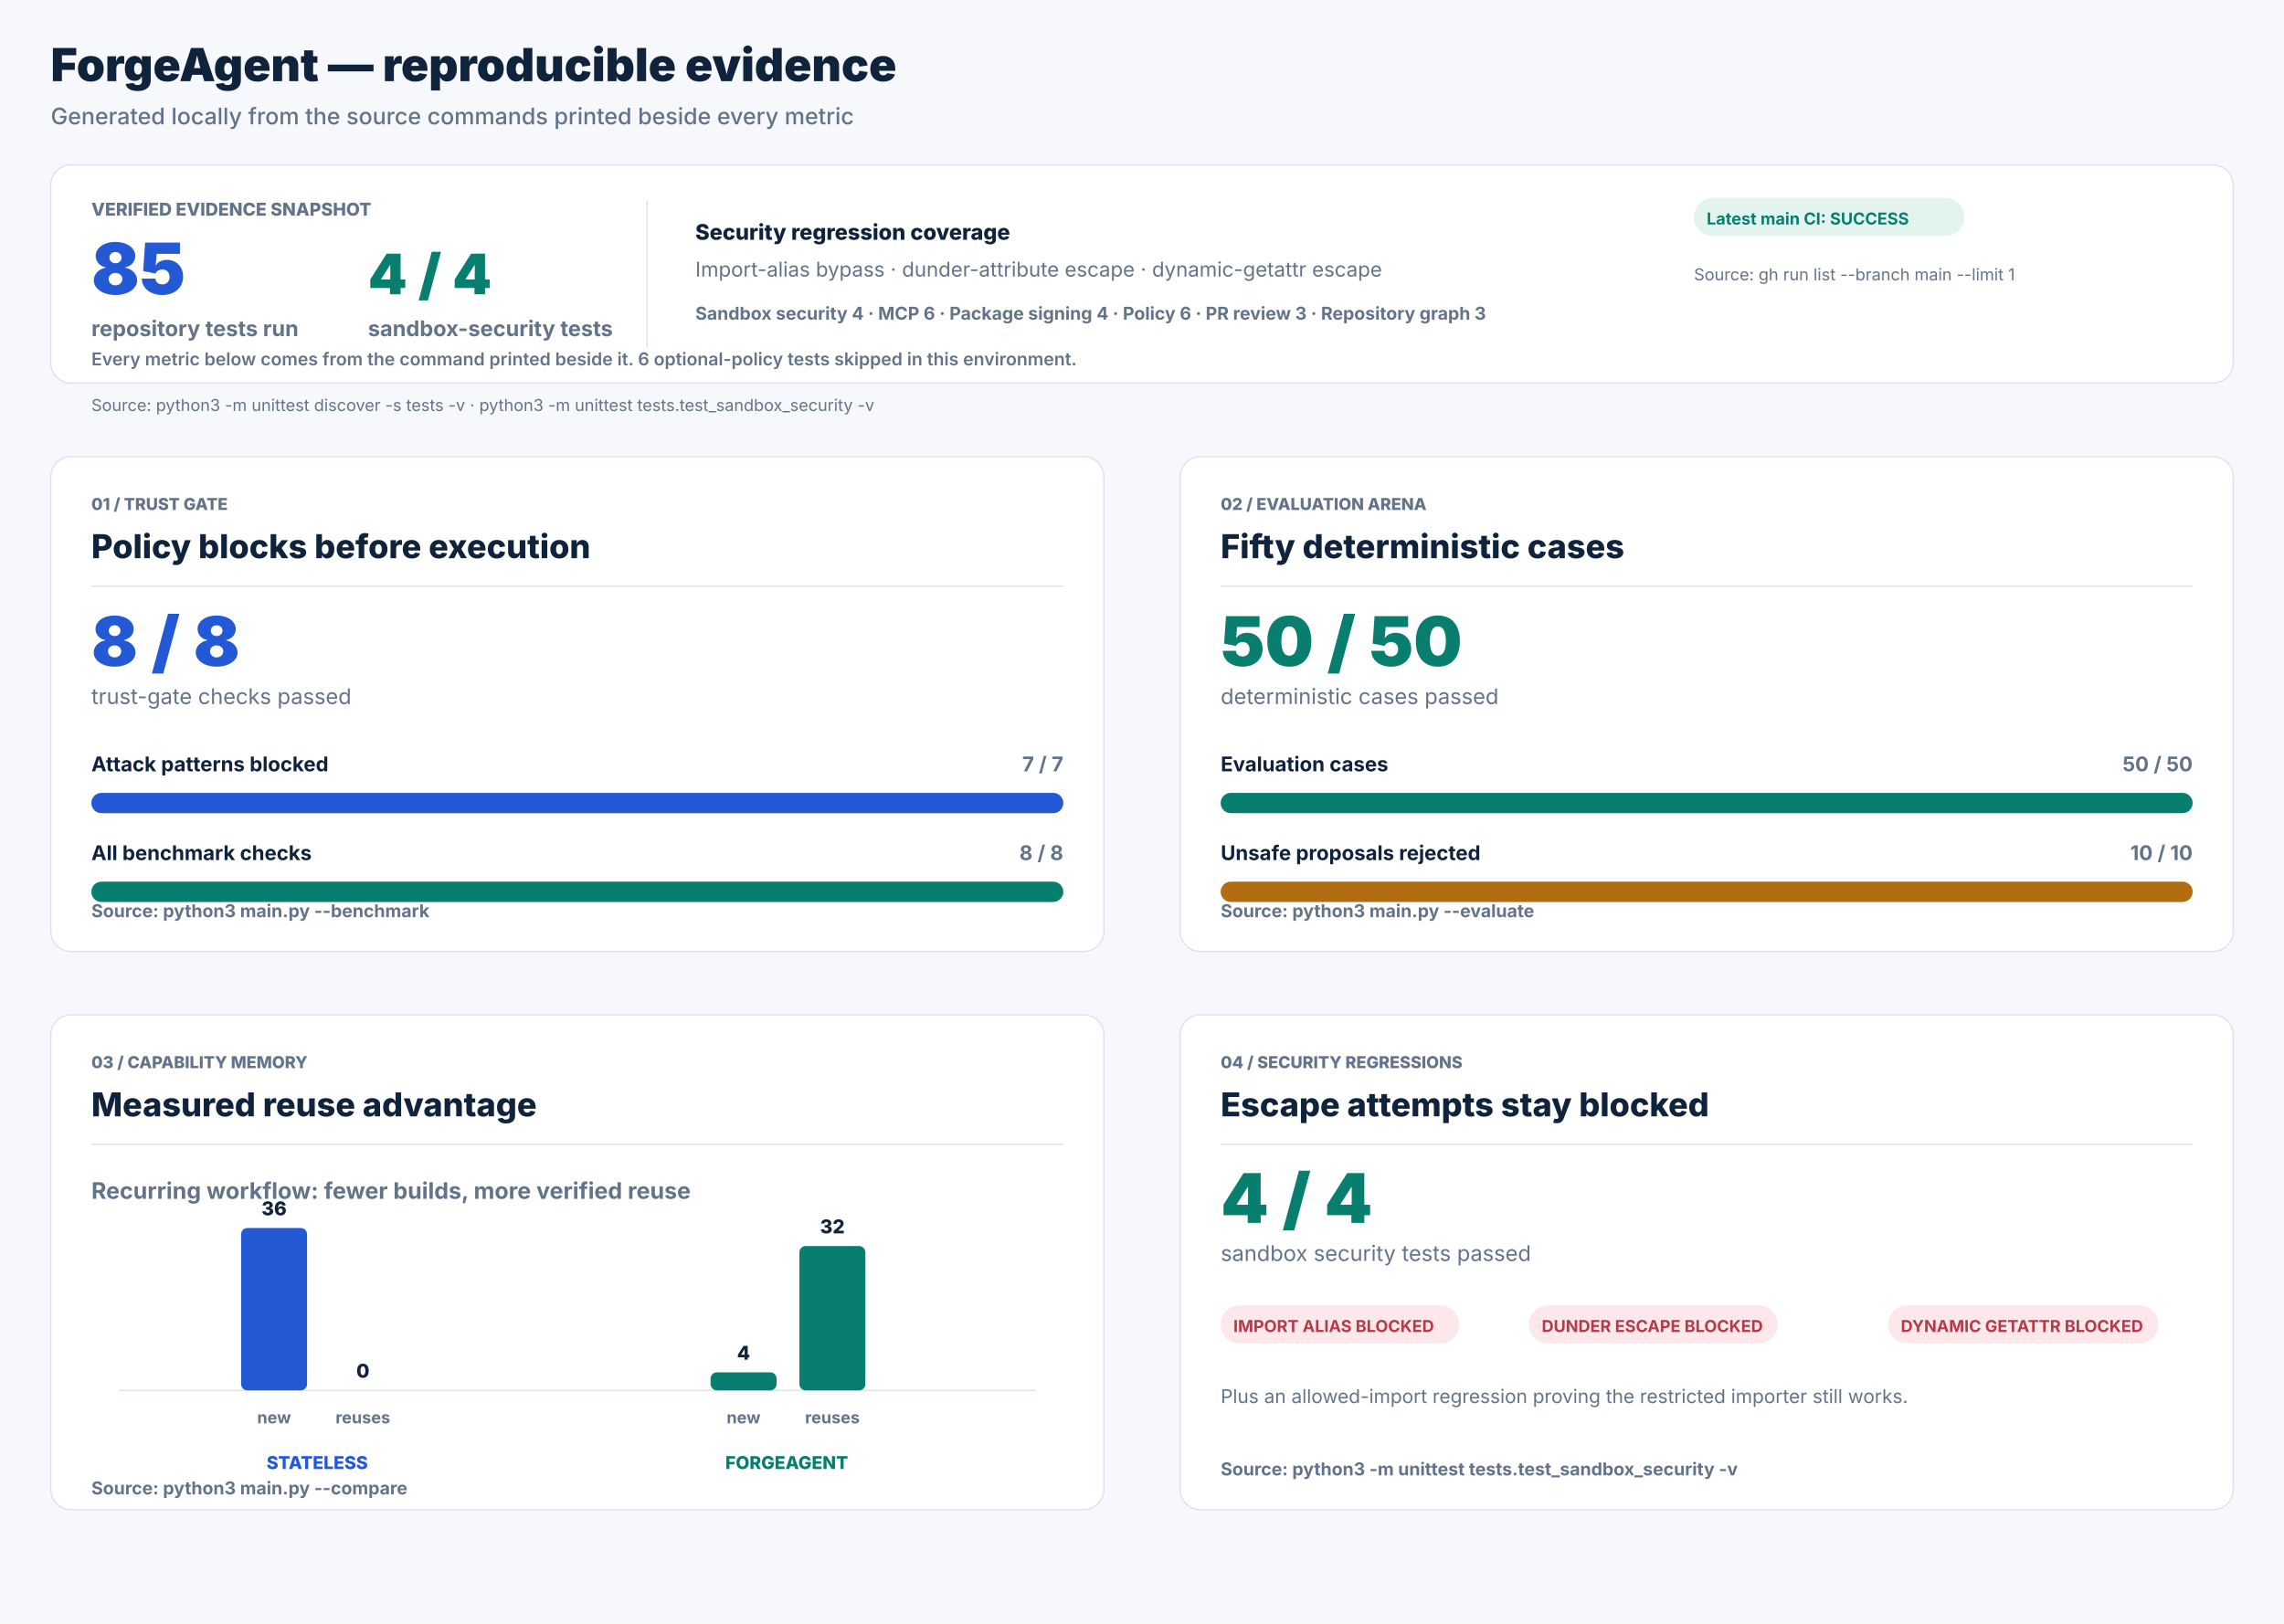
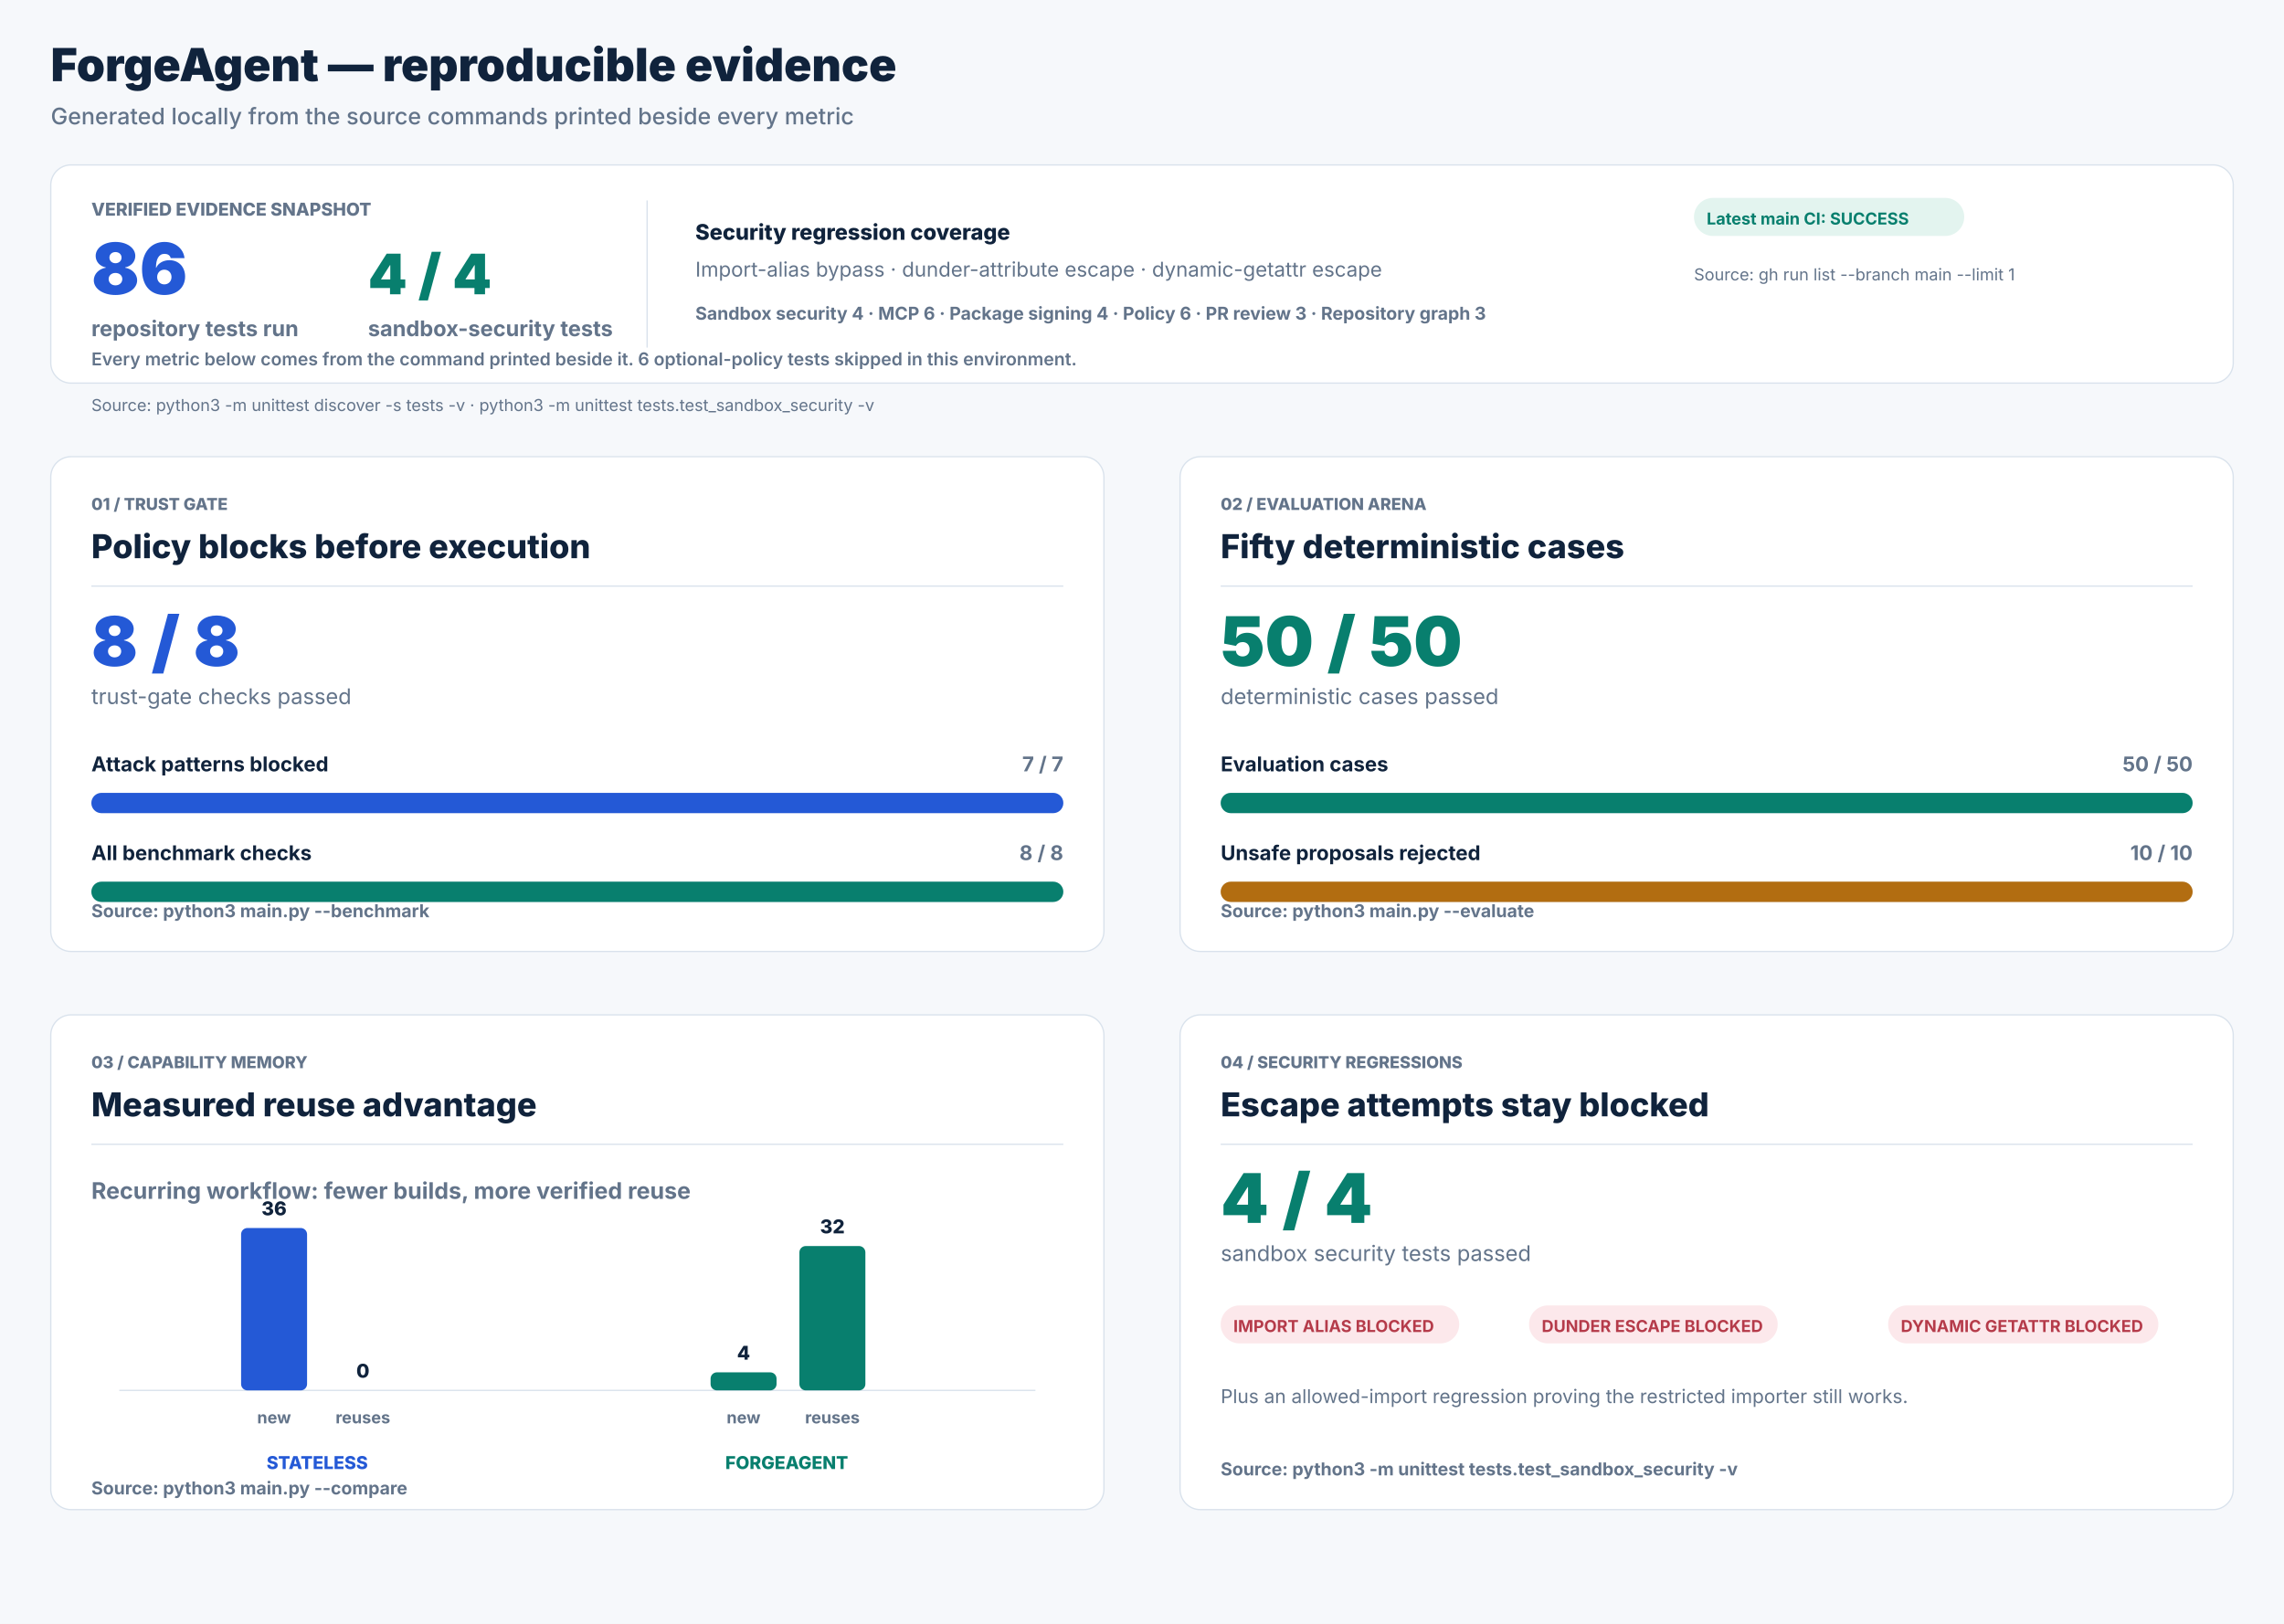
<svg xmlns="http://www.w3.org/2000/svg" width="1800" height="1280" viewBox="0 0 1800 1280" role="img" aria-labelledby="title desc">
  <rect width="1800" height="1280" fill="#f6f8fb" />
  <text x="40" y="64" fill="#10233c" font-family="Inter, Arial, sans-serif" font-size="36" font-weight="850" text-anchor="start">ForgeAgent — reproducible evidence</text>
  <text x="40" y="98" fill="#63748a" font-family="Inter, Arial, sans-serif" font-size="18" font-weight="500" text-anchor="start">Generated locally from the source commands printed beside every metric</text>
  <rect x="40" y="130" width="1720" height="172" rx="16" fill="#ffffff" stroke="#d9e2ec" />
  <text x="72" y="170" fill="#63748a" font-family="Inter, Arial, sans-serif" font-size="14" font-weight="800" text-anchor="start">VERIFIED EVIDENCE SNAPSHOT</text>
-   <text x="72" y="232" fill="#2459d6" font-family="Inter, Arial, sans-serif" font-size="56" font-weight="850" text-anchor="start">85</text>
+   <text x="72" y="232" fill="#2459d6" font-family="Inter, Arial, sans-serif" font-size="56" font-weight="850" text-anchor="start">86</text>
  <text x="72" y="265" fill="#63748a" font-family="Inter, Arial, sans-serif" font-size="17" font-weight="650" text-anchor="start">repository tests run</text>
  <text x="290" y="232" fill="#087f6e" font-family="Inter, Arial, sans-serif" font-size="44" font-weight="850" text-anchor="start">4 / 4</text>
  <text x="290" y="265" fill="#63748a" font-family="Inter, Arial, sans-serif" font-size="17" font-weight="650" text-anchor="start">sandbox-security tests</text>
  <line x1="510" y1="158" x2="510" y2="274" stroke="#d9e2ec" stroke-width="1" />
  <text x="548" y="189" fill="#10233c" font-family="Inter, Arial, sans-serif" font-size="17" font-weight="800" text-anchor="start">Security regression coverage</text>
  <text x="548" y="218" fill="#63748a" font-family="Inter, Arial, sans-serif" font-size="16" font-weight="400" text-anchor="start">Import-alias bypass · dunder-attribute escape · dynamic-getattr escape</text>
  <text x="548" y="252" fill="#63748a" font-family="Inter, Arial, sans-serif" font-size="14" font-weight="650" text-anchor="start">Sandbox security 4   ·   MCP 6   ·   Package signing 4   ·   Policy 6   ·   PR review 3   ·   Repository graph 3</text>
  <rect x="1335" y="156" width="213" height="30" rx="15" fill="#e3f4ef" />
  <text x="1345" y="177" fill="#087f6e" font-family="Inter, Arial, sans-serif" font-size="13" font-weight="750" text-anchor="start">Latest main CI: SUCCESS</text>
  <text x="1335" y="221" fill="#63748a" font-family="Inter, Arial, sans-serif" font-size="13" font-weight="400" text-anchor="start">Source: gh run list --branch main --limit 1</text>
  <text x="72" y="288" fill="#63748a" font-family="Inter, Arial, sans-serif" font-size="14" font-weight="600" text-anchor="start">Every metric below comes from the command printed beside it. 6 optional-policy tests skipped in this environment.</text>
  <text x="72" y="324" fill="#63748a" font-family="Inter, Arial, sans-serif" font-size="13" font-weight="400" text-anchor="start">Source: python3 -m unittest discover -s tests -v   ·   python3 -m unittest tests.test_sandbox_security -v</text>
  <rect x="40" y="360" width="830" height="390" rx="16" fill="#ffffff" stroke="#d9e2ec" />
  <text x="72" y="402" fill="#63748a" font-family="Inter, Arial, sans-serif" font-size="13" font-weight="800" text-anchor="start">01 / TRUST GATE</text>
  <text x="72" y="440" fill="#10233c" font-family="Inter, Arial, sans-serif" font-size="26" font-weight="800" text-anchor="start">Policy blocks before execution</text>
  <line x1="72" y1="462" x2="838" y2="462" stroke="#d9e2ec" stroke-width="1" />
  <text x="72" y="525" fill="#2459d6" font-family="Inter, Arial, sans-serif" font-size="54" font-weight="850" text-anchor="start">8 / 8</text>
  <text x="72" y="555" fill="#63748a" font-family="Inter, Arial, sans-serif" font-size="17" font-weight="400" text-anchor="start">trust-gate checks passed</text>
  <text x="72" y="608" fill="#10233c" font-family="Inter, Arial, sans-serif" font-size="16" font-weight="700" text-anchor="start">Attack patterns blocked</text>
  <text x="838" y="608" fill="#63748a" font-family="Inter, Arial, sans-serif" font-size="16" font-weight="700" text-anchor="end">7 / 7</text>
  <rect x="72" y="625" width="766" height="16" rx="8" fill="#e8edf3" />
  <rect x="72" y="625" width="766.00" height="16" rx="8" fill="#2459d6" />
  <text x="72" y="678" fill="#10233c" font-family="Inter, Arial, sans-serif" font-size="16" font-weight="700" text-anchor="start">All benchmark checks</text>
  <text x="838" y="678" fill="#63748a" font-family="Inter, Arial, sans-serif" font-size="16" font-weight="700" text-anchor="end">8 / 8</text>
  <rect x="72" y="695" width="766" height="16" rx="8" fill="#e8edf3" />
  <rect x="72" y="695" width="766.00" height="16" rx="8" fill="#087f6e" />
  <text x="72" y="723" fill="#63748a" font-family="Inter, Arial, sans-serif" font-size="14" font-weight="650" text-anchor="start">Source: python3 main.py --benchmark</text>
  <rect x="930" y="360" width="830" height="390" rx="16" fill="#ffffff" stroke="#d9e2ec" />
  <text x="962" y="402" fill="#63748a" font-family="Inter, Arial, sans-serif" font-size="13" font-weight="800" text-anchor="start">02 / EVALUATION ARENA</text>
  <text x="962" y="440" fill="#10233c" font-family="Inter, Arial, sans-serif" font-size="26" font-weight="800" text-anchor="start">Fifty deterministic cases</text>
  <line x1="962" y1="462" x2="1728" y2="462" stroke="#d9e2ec" stroke-width="1" />
  <text x="962" y="525" fill="#087f6e" font-family="Inter, Arial, sans-serif" font-size="54" font-weight="850" text-anchor="start">50 / 50</text>
  <text x="962" y="555" fill="#63748a" font-family="Inter, Arial, sans-serif" font-size="17" font-weight="400" text-anchor="start">deterministic cases passed</text>
  <text x="962" y="608" fill="#10233c" font-family="Inter, Arial, sans-serif" font-size="16" font-weight="700" text-anchor="start">Evaluation cases</text>
  <text x="1728" y="608" fill="#63748a" font-family="Inter, Arial, sans-serif" font-size="16" font-weight="700" text-anchor="end">50 / 50</text>
  <rect x="962" y="625" width="766" height="16" rx="8" fill="#e8edf3" />
  <rect x="962" y="625" width="766.00" height="16" rx="8" fill="#087f6e" />
  <text x="962" y="678" fill="#10233c" font-family="Inter, Arial, sans-serif" font-size="16" font-weight="700" text-anchor="start">Unsafe proposals rejected</text>
  <text x="1728" y="678" fill="#63748a" font-family="Inter, Arial, sans-serif" font-size="16" font-weight="700" text-anchor="end">10 / 10</text>
  <rect x="962" y="695" width="766" height="16" rx="8" fill="#e8edf3" />
  <rect x="962" y="695" width="766.00" height="16" rx="8" fill="#b26d11" />
  <text x="962" y="723" fill="#63748a" font-family="Inter, Arial, sans-serif" font-size="14" font-weight="650" text-anchor="start">Source: python3 main.py --evaluate</text>
  <rect x="40" y="800" width="830" height="390" rx="16" fill="#ffffff" stroke="#d9e2ec" />
  <text x="72" y="842" fill="#63748a" font-family="Inter, Arial, sans-serif" font-size="13" font-weight="800" text-anchor="start">03 / CAPABILITY MEMORY</text>
  <text x="72" y="880" fill="#10233c" font-family="Inter, Arial, sans-serif" font-size="26" font-weight="800" text-anchor="start">Measured reuse advantage</text>
  <line x1="72" y1="902" x2="838" y2="902" stroke="#d9e2ec" stroke-width="1" />
  <text x="72" y="945" fill="#63748a" font-family="Inter, Arial, sans-serif" font-size="18" font-weight="650" text-anchor="start">Recurring workflow: fewer builds, more verified reuse</text>
  <line x1="94" y1="1096" x2="816" y2="1096" stroke="#d9e2ec" stroke-width="1" />
  <rect x="190" y="968.00" width="52" height="128.00" rx="5" fill="#2459d6" />
  <text x="216" y="958.0" fill="#10233c" font-family="Inter, Arial, sans-serif" font-size="15" font-weight="800" text-anchor="middle">36</text>
  <text x="216" y="1122" fill="#63748a" font-family="Inter, Arial, sans-serif" font-size="13" font-weight="700" text-anchor="middle">new</text>
  <rect x="260" y="1096.00" width="52" height="0.00" rx="5" fill="#2459d6" />
  <text x="286" y="1086.0" fill="#10233c" font-family="Inter, Arial, sans-serif" font-size="15" font-weight="800" text-anchor="middle">0</text>
  <text x="286" y="1122" fill="#63748a" font-family="Inter, Arial, sans-serif" font-size="13" font-weight="700" text-anchor="middle">reuses</text>
  <rect x="560" y="1081.78" width="52" height="14.22" rx="5" fill="#087f6e" />
  <text x="586" y="1071.778" fill="#10233c" font-family="Inter, Arial, sans-serif" font-size="15" font-weight="800" text-anchor="middle">4</text>
  <text x="586" y="1122" fill="#63748a" font-family="Inter, Arial, sans-serif" font-size="13" font-weight="700" text-anchor="middle">new</text>
  <rect x="630" y="982.22" width="52" height="113.78" rx="5" fill="#087f6e" />
  <text x="656" y="972.222" fill="#10233c" font-family="Inter, Arial, sans-serif" font-size="15" font-weight="800" text-anchor="middle">32</text>
  <text x="656" y="1122" fill="#63748a" font-family="Inter, Arial, sans-serif" font-size="13" font-weight="700" text-anchor="middle">reuses</text>
  <text x="250" y="1158" fill="#2459d6" font-family="Inter, Arial, sans-serif" font-size="14" font-weight="800" text-anchor="middle">STATELESS</text>
  <text x="620" y="1158" fill="#087f6e" font-family="Inter, Arial, sans-serif" font-size="14" font-weight="800" text-anchor="middle">FORGEAGENT</text>
  <text x="72" y="1178" fill="#63748a" font-family="Inter, Arial, sans-serif" font-size="14" font-weight="650" text-anchor="start">Source: python3 main.py --compare</text>
  <rect x="930" y="800" width="830" height="390" rx="16" fill="#ffffff" stroke="#d9e2ec" />
  <text x="962" y="842" fill="#63748a" font-family="Inter, Arial, sans-serif" font-size="13" font-weight="800" text-anchor="start">04 / SECURITY REGRESSIONS</text>
  <text x="962" y="880" fill="#10233c" font-family="Inter, Arial, sans-serif" font-size="26" font-weight="800" text-anchor="start">Escape attempts stay blocked</text>
  <line x1="962" y1="902" x2="1728" y2="902" stroke="#d9e2ec" stroke-width="1" />
  <text x="962" y="964" fill="#087f6e" font-family="Inter, Arial, sans-serif" font-size="54" font-weight="850" text-anchor="start">4 / 4</text>
  <text x="962" y="994" fill="#63748a" font-family="Inter, Arial, sans-serif" font-size="17" font-weight="400" text-anchor="start">sandbox security tests passed</text>
  <rect x="962" y="1029" width="188" height="30" rx="15" fill="#fce8eb" />
  <text x="972" y="1050" fill="#b53b4a" font-family="Inter, Arial, sans-serif" font-size="13" font-weight="750" text-anchor="start">IMPORT ALIAS BLOCKED</text>
  <rect x="1205" y="1029" width="196" height="30" rx="15" fill="#fce8eb" />
  <text x="1215" y="1050" fill="#b53b4a" font-family="Inter, Arial, sans-serif" font-size="13" font-weight="750" text-anchor="start">DUNDER ESCAPE BLOCKED</text>
  <rect x="1488" y="1029" width="213" height="30" rx="15" fill="#fce8eb" />
  <text x="1498" y="1050" fill="#b53b4a" font-family="Inter, Arial, sans-serif" font-size="13" font-weight="750" text-anchor="start">DYNAMIC GETATTR BLOCKED</text>
  <text x="962" y="1106" fill="#63748a" font-family="Inter, Arial, sans-serif" font-size="15" font-weight="400" text-anchor="start">Plus an allowed-import regression proving the restricted importer still works.</text>
  <text x="962" y="1163" fill="#63748a" font-family="Inter, Arial, sans-serif" font-size="14" font-weight="650" text-anchor="start">Source: python3 -m unittest tests.test_sandbox_security -v</text>
</svg>
